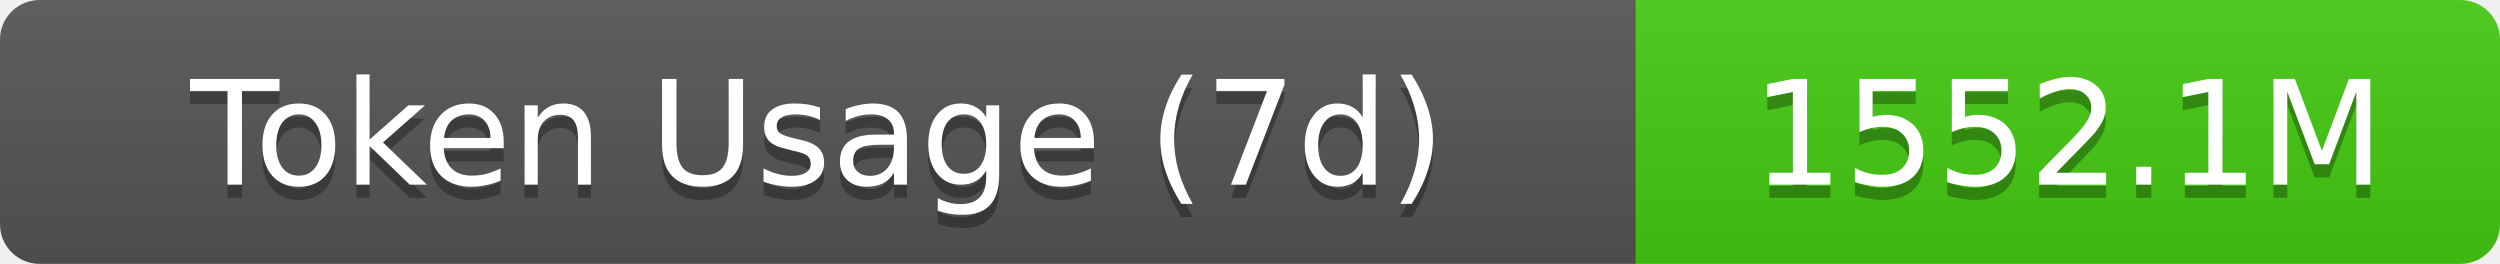
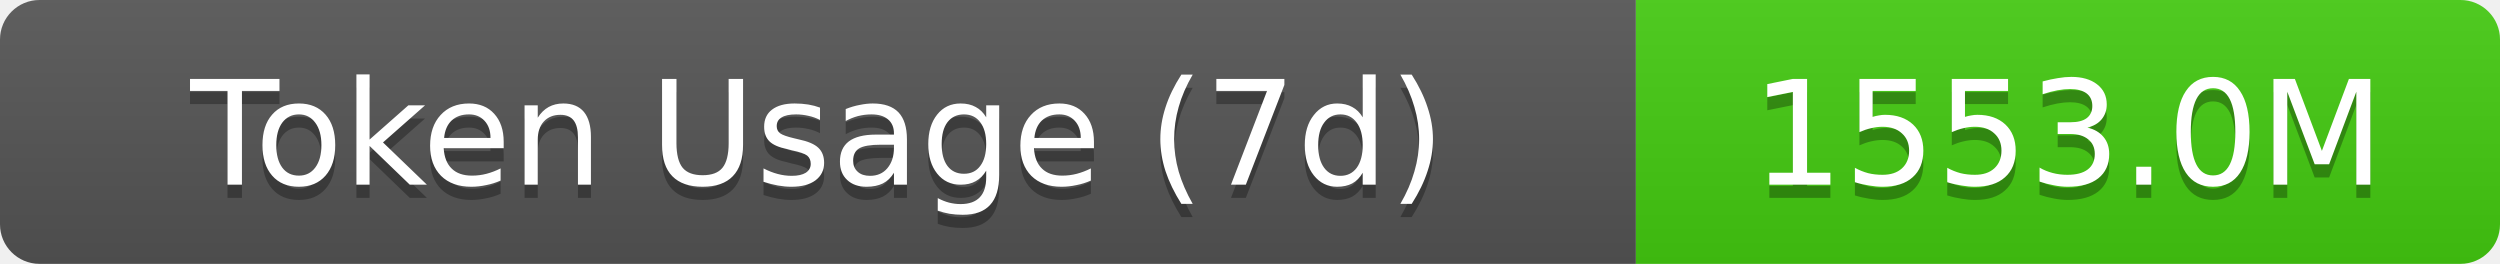
- <svg xmlns="http://www.w3.org/2000/svg" width="189.5" height="20" role="img" aria-label="Token Usage (7d): 1552.1M">
+ <svg xmlns="http://www.w3.org/2000/svg" width="189.5" height="20" role="img" aria-label="Token Usage (7d): 1553.0M">
  <linearGradient id="s" x2="0" y2="100%">
    <stop offset="0" stop-color="#bbb" stop-opacity=".1" />
    <stop offset="1" stop-opacity=".1" />
  </linearGradient>
  <clipPath id="r">
    <rect width="189.5" height="20" rx="3" fill="#fff" />
  </clipPath>
  <g clip-path="url(#r)">
    <rect width="124" height="20" fill="#555" />
    <rect x="124" width="65.5" height="20" fill="#4c1" />
    <rect width="189.5" height="20" fill="url(#s)" />
  </g>
  <g fill="#fff" text-anchor="middle" font-family="Verdana,Geneva,DejaVu Sans,sans-serif" text-rendering="geometricPrecision" font-size="11">
    <text aria-hidden="true" x="62" y="15" fill="#010101" fill-opacity=".3">Token Usage (7d)</text>
    <text x="62" y="14">Token Usage (7d)</text>
-     <text aria-hidden="true" x="156.75" y="15" fill="#010101" fill-opacity=".3">1552.1M</text>
-     <text x="156.75" y="14">1552.1M</text>
+     <text aria-hidden="true" x="156.75" y="15" fill="#010101" fill-opacity=".3">1553.0M</text>
+     <text x="156.75" y="14">1553.0M</text>
  </g>
</svg>
